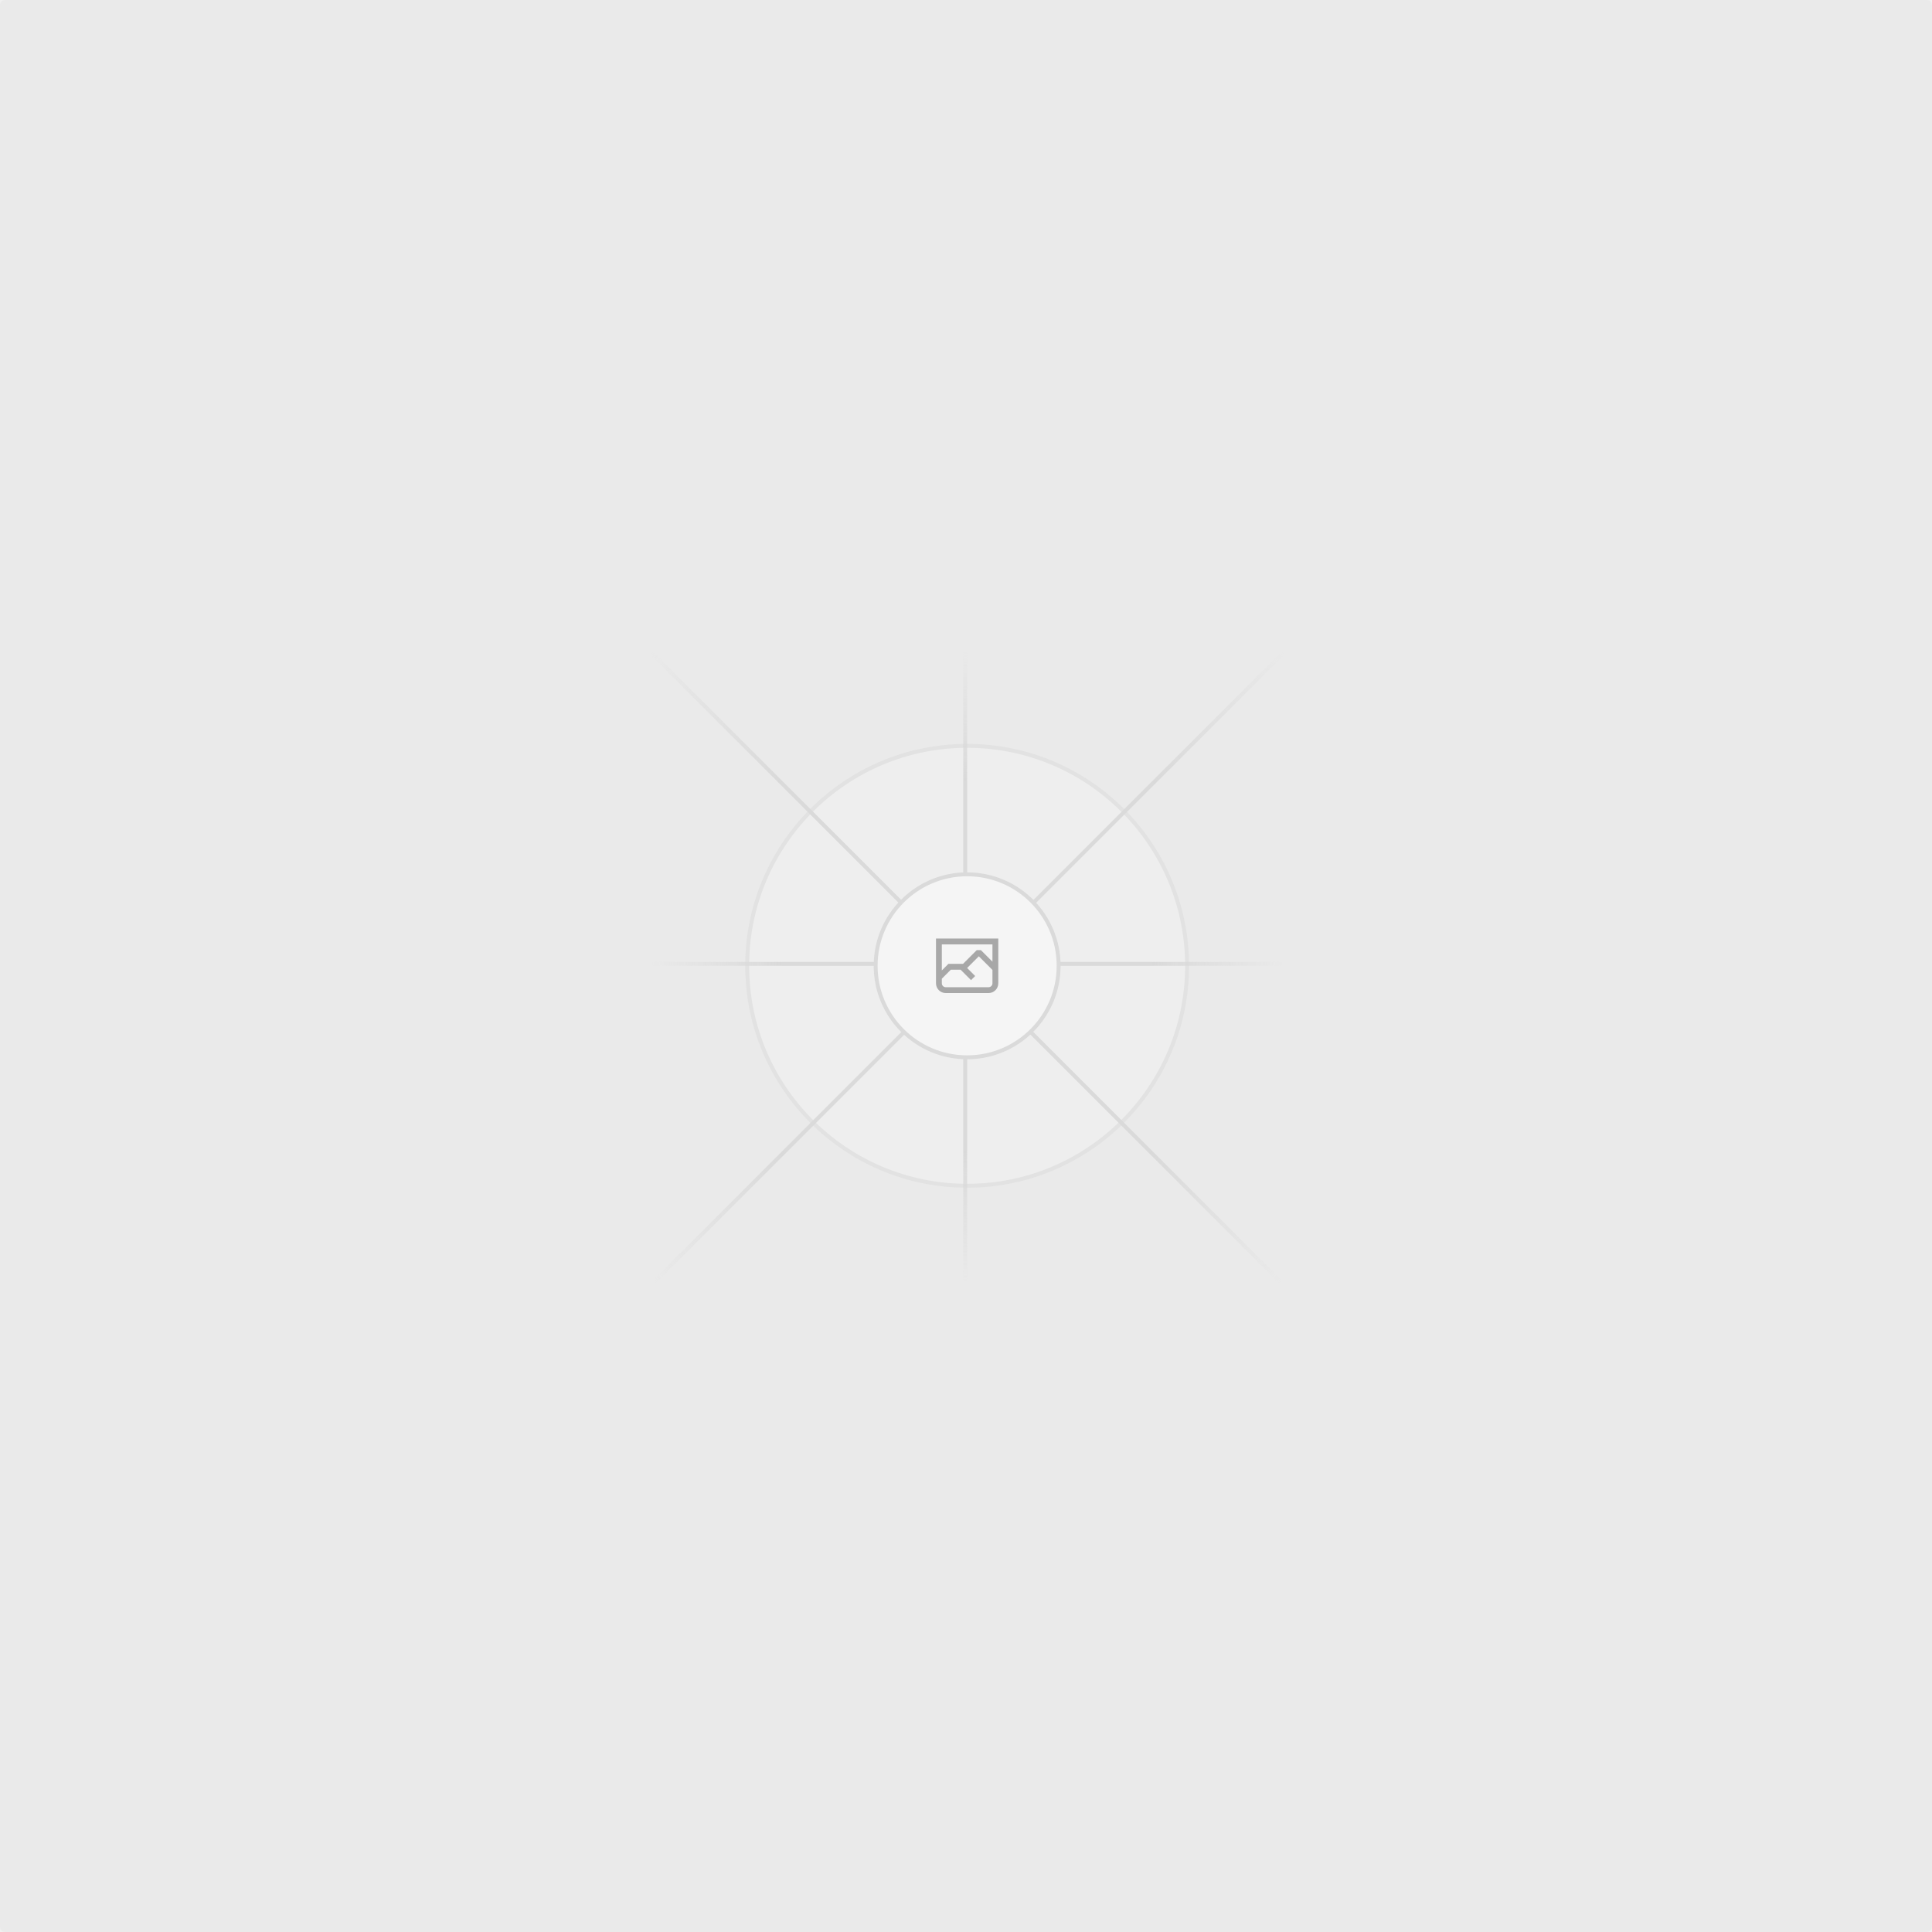
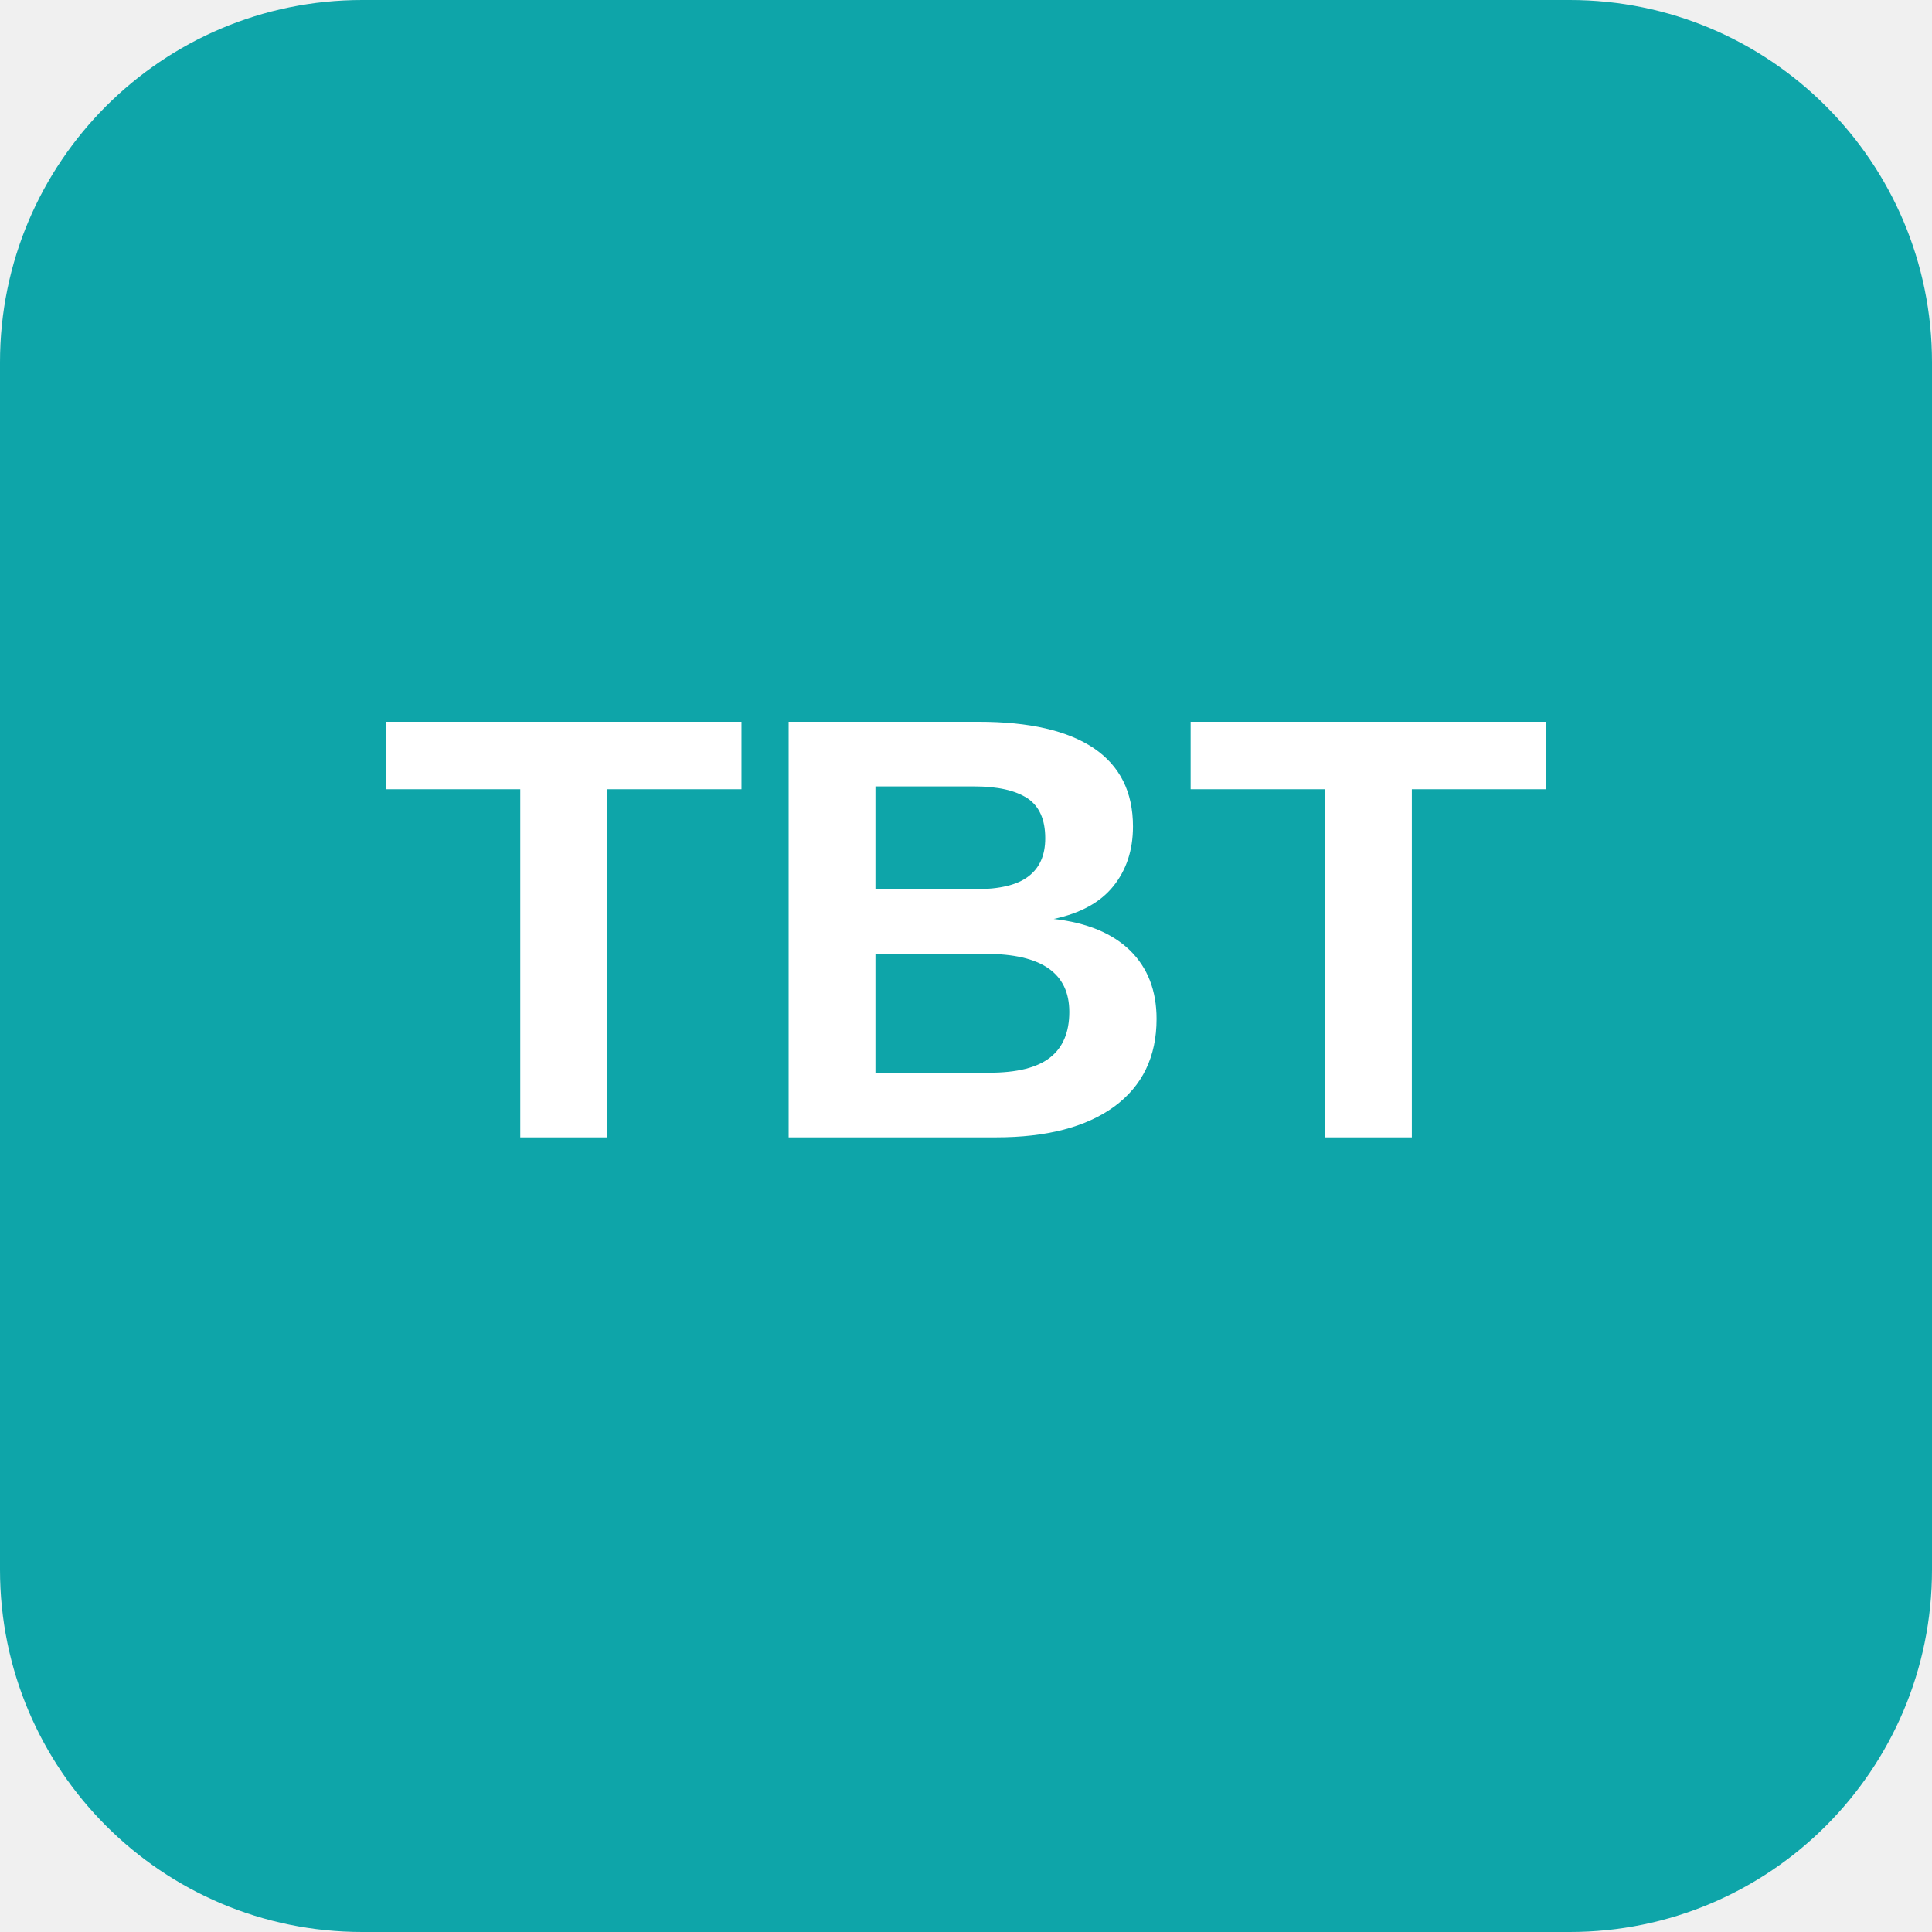
- <svg xmlns="http://www.w3.org/2000/svg" width="1200" height="1200" fill="none">
-   <rect width="1200" height="1200" fill="#EAEAEA" rx="3" />
-   <g opacity=".5">
-     <g opacity=".5">
-       <path fill="#FAFAFA" d="M600.709 736.5c-75.454 0-136.621-61.167-136.621-136.62 0-75.454 61.167-136.621 136.621-136.621 75.453 0 136.62 61.167 136.62 136.621 0 75.453-61.167 136.62-136.62 136.62Z" />
-       <path stroke="#C9C9C9" stroke-width="2.418" d="M600.709 736.5c-75.454 0-136.621-61.167-136.621-136.62 0-75.454 61.167-136.621 136.621-136.621 75.453 0 136.62 61.167 136.62 136.621 0 75.453-61.167 136.62-136.62 136.62Z" />
-     </g>
-     <path stroke="url(#a)" stroke-width="2.418" d="M0-1.209h553.581" transform="scale(1 -1) rotate(45 1163.11 91.165)" />
-     <path stroke="url(#b)" stroke-width="2.418" d="M404.846 598.671h391.726" />
-     <path stroke="url(#c)" stroke-width="2.418" d="M599.5 795.742V404.017" />
-     <path stroke="url(#d)" stroke-width="2.418" d="m795.717 796.597-391.441-391.44" />
-     <path fill="#fff" d="M600.709 656.704c-31.384 0-56.825-25.441-56.825-56.824 0-31.384 25.441-56.825 56.825-56.825 31.383 0 56.824 25.441 56.824 56.825 0 31.383-25.441 56.824-56.824 56.824Z" />
-     <g clip-path="url(#e)">
-       <path fill="#666" fill-rule="evenodd" d="M616.426 586.58h-31.434v16.176l3.553-3.554.531-.531h9.068l.074-.074 8.463-8.463h2.565l7.18 7.181V586.58Zm-15.715 14.654 3.698 3.699 1.283 1.282-2.565 2.565-1.282-1.283-5.2-5.199h-6.066l-5.514 5.514-.073.073v2.876a2.418 2.418 0 0 0 2.418 2.418h26.598a2.418 2.418 0 0 0 2.418-2.418v-8.317l-8.463-8.463-7.181 7.181-.071.072Zm-19.347 5.442v4.085a6.045 6.045 0 0 0 6.046 6.045h26.598a6.044 6.044 0 0 0 6.045-6.045v-7.108l1.356-1.355-1.282-1.283-.074-.073v-17.989h-38.689v23.43l-.146.146.146.147Z" clip-rule="evenodd" />
-     </g>
-     <path stroke="#C9C9C9" stroke-width="2.418" d="M600.709 656.704c-31.384 0-56.825-25.441-56.825-56.824 0-31.384 25.441-56.825 56.825-56.825 31.383 0 56.824 25.441 56.824 56.825 0 31.383-25.441 56.824-56.824 56.824Z" />
-   </g>
-   <defs>
-     <linearGradient id="a" x1="554.061" x2="-.48" y1=".083" y2=".087" gradientUnits="userSpaceOnUse">
-       <stop stop-color="#C9C9C9" stop-opacity="0" />
-       <stop offset=".208" stop-color="#C9C9C9" />
-       <stop offset=".792" stop-color="#C9C9C9" />
-       <stop offset="1" stop-color="#C9C9C9" stop-opacity="0" />
-     </linearGradient>
-     <linearGradient id="b" x1="796.912" x2="404.507" y1="599.963" y2="599.965" gradientUnits="userSpaceOnUse">
-       <stop stop-color="#C9C9C9" stop-opacity="0" />
-       <stop offset=".208" stop-color="#C9C9C9" />
-       <stop offset=".792" stop-color="#C9C9C9" />
-       <stop offset="1" stop-color="#C9C9C9" stop-opacity="0" />
-     </linearGradient>
-     <linearGradient id="c" x1="600.792" x2="600.794" y1="403.677" y2="796.082" gradientUnits="userSpaceOnUse">
-       <stop stop-color="#C9C9C9" stop-opacity="0" />
-       <stop offset=".208" stop-color="#C9C9C9" />
-       <stop offset=".792" stop-color="#C9C9C9" />
-       <stop offset="1" stop-color="#C9C9C9" stop-opacity="0" />
-     </linearGradient>
-     <linearGradient id="d" x1="404.85" x2="796.972" y1="403.903" y2="796.02" gradientUnits="userSpaceOnUse">
-       <stop stop-color="#C9C9C9" stop-opacity="0" />
-       <stop offset=".208" stop-color="#C9C9C9" />
-       <stop offset=".792" stop-color="#C9C9C9" />
-       <stop offset="1" stop-color="#C9C9C9" stop-opacity="0" />
-     </linearGradient>
-     <clipPath id="e">
-       <path fill="#fff" d="M581.364 580.535h38.689v38.689h-38.689z" />
-     </clipPath>
-   </defs>
+ <svg xmlns="http://www.w3.org/2000/svg" width="64" height="64" viewBox="0 0 64 64">
+   <rect width="64" height="64" rx="12" fill="#0ea5a9" />
+   <text x="50%" y="50%" dominant-baseline="middle" text-anchor="middle" font-family="Arial, Helvetica, sans-serif" font-size="20" fill="#fff" font-weight="700">TBT</text>
</svg>
